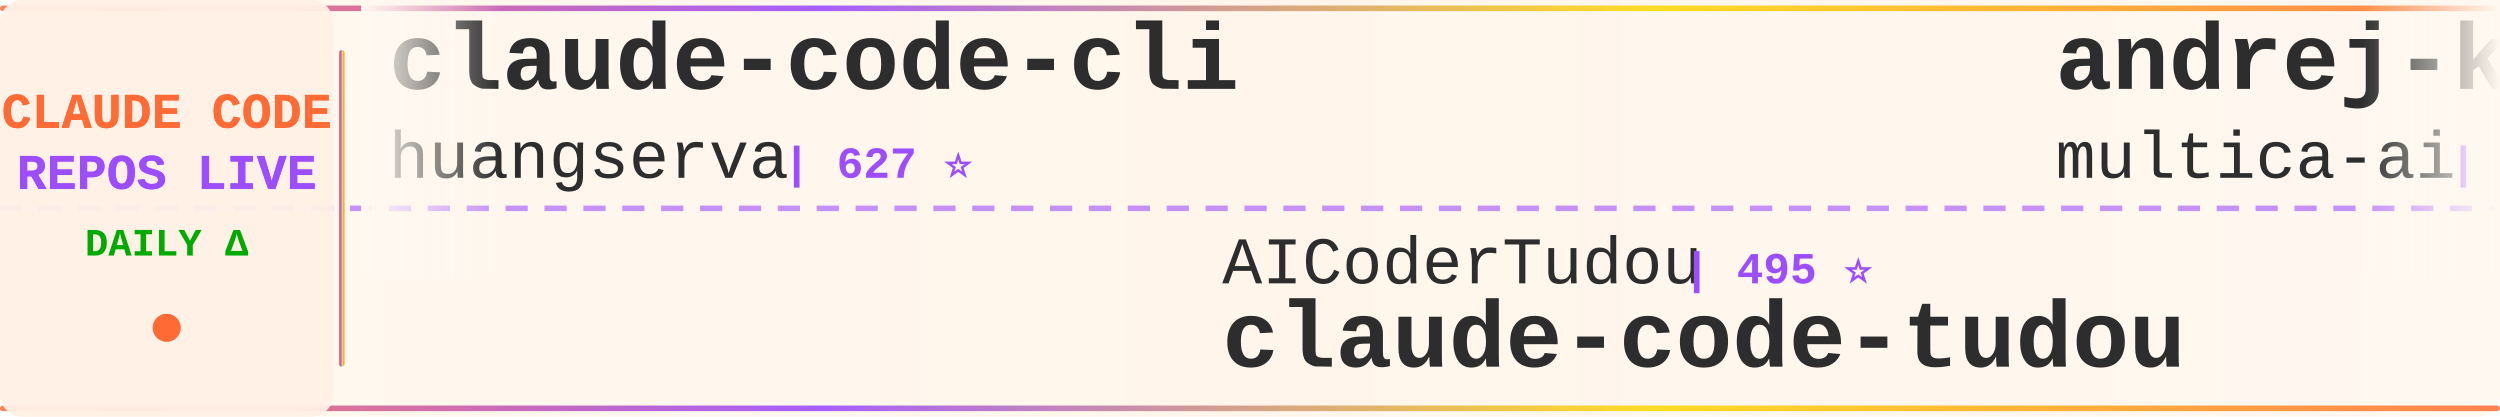
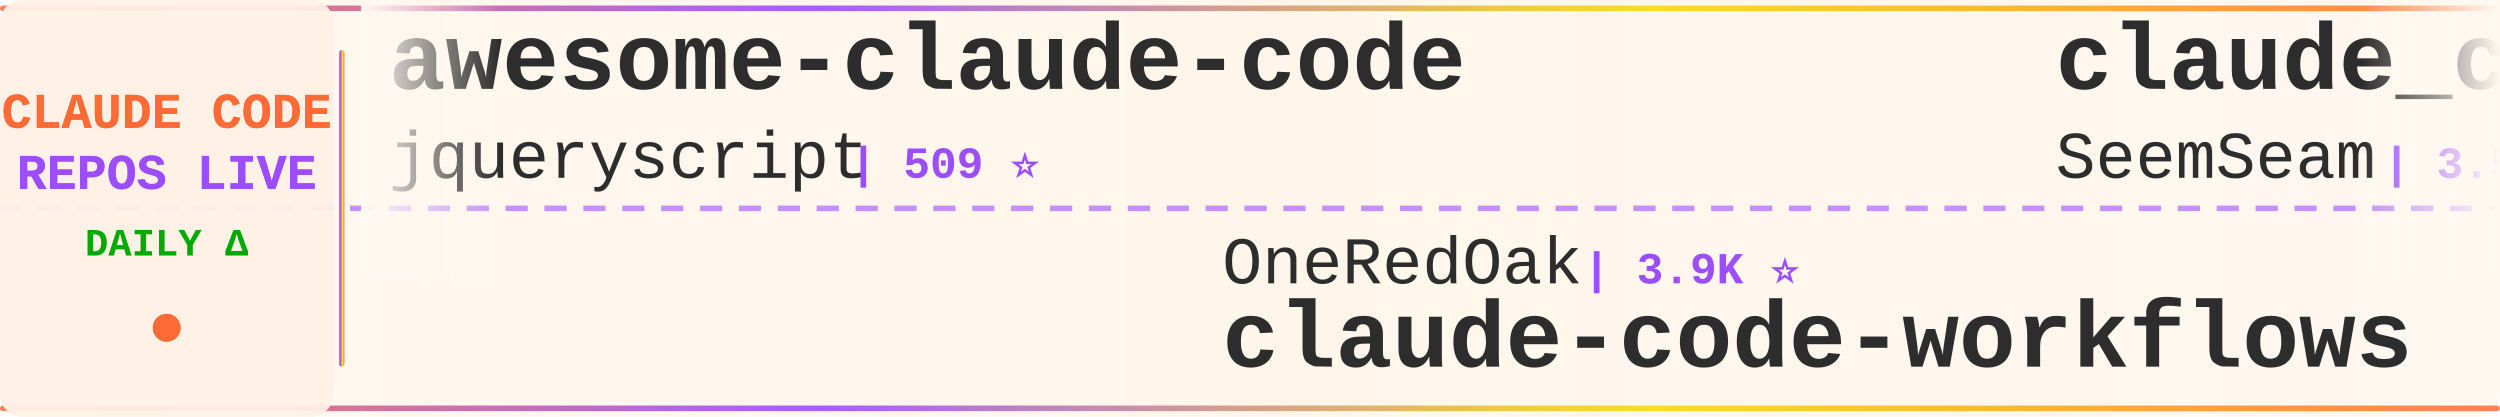
<svg xmlns="http://www.w3.org/2000/svg" width="900" height="150">
  <defs>
    <linearGradient id="tickerBg" x1="0%" y1="0%" x2="100%" y2="0%">
      <stop offset="0%" style="stop-color:#fff8f0;stop-opacity:0.98" />
      <stop offset="50%" style="stop-color:#fff5eb;stop-opacity:1" />
      <stop offset="100%" style="stop-color:#fff8f0;stop-opacity:0.98" />
    </linearGradient>
    <linearGradient id="borderGrad" x1="0%" y1="0%" x2="100%" y2="0%">
      <stop offset="0%" style="stop-color:#FF6B35;stop-opacity:0.85">
        <animate attributeName="stop-opacity" values="0.85;1;0.85" dur="2s" repeatCount="indefinite" />
      </stop>
      <stop offset="33%" style="stop-color:#9C4EFF;stop-opacity:0.9">
        <animate attributeName="stop-opacity" values="0.9;1;0.9" dur="2.2s" repeatCount="indefinite" />
      </stop>
      <stop offset="66%" style="stop-color:#FFD700;stop-opacity:0.85">
        <animate attributeName="stop-opacity" values="0.85;1;0.85" dur="1.8s" repeatCount="indefinite" />
      </stop>
      <stop offset="100%" style="stop-color:#FF6B35;stop-opacity:0.85">
        <animate attributeName="stop-opacity" values="0.85;1;0.85" dur="2s" repeatCount="indefinite" />
      </stop>
    </linearGradient>
    <filter id="textGlow">
      <feGaussianBlur stdDeviation="0.15" result="coloredBlur" />
      <feMerge>
        <feMergeNode in="coloredBlur" />
        <feMergeNode in="SourceGraphic" />
      </feMerge>
    </filter>
    <filter id="metricGlow">
      <feGaussianBlur stdDeviation="0.2" result="coloredBlur" />
      <feMerge>
        <feMergeNode in="coloredBlur" />
        <feMergeNode in="SourceGraphic" />
      </feMerge>
    </filter>
    <linearGradient id="leftFade" x1="0%" y1="0%" x2="100%" y2="0%">
      <stop offset="0%" style="stop-color:#fff8f0;stop-opacity:1" />
      <stop offset="100%" style="stop-color:#fff8f0;stop-opacity:0" />
    </linearGradient>
    <linearGradient id="rightFade" x1="0%" y1="0%" x2="100%" y2="0%">
      <stop offset="0%" style="stop-color:#fff8f0;stop-opacity:0" />
      <stop offset="100%" style="stop-color:#fff8f0;stop-opacity:1" />
    </linearGradient>
  </defs>
  <rect width="900" height="150" fill="url(#tickerBg)" rx="8" />
  <rect x="0" y="2" width="900" height="2" fill="url(#borderGrad)" rx="1" />
  <rect x="0" y="146" width="900" height="2" fill="url(#borderGrad)" rx="1" />
  <line x1="0" y1="75" x2="900" y2="75" stroke="#9C4EFF" stroke-width="2" stroke-dasharray="8 6" opacity="0.6" />
  <rect x="0" y="0" width="120" height="150" fill="#fff0e6" opacity="0.95" rx="8" />
  <text x="60" y="46" font-family="'Courier New', monospace" font-size="18" font-weight="bold" fill="#FF6B35" text-anchor="middle" filter="url(#textGlow)">
    CLAUDE CODE
  </text>
  <text x="60" y="68" font-family="'Courier New', monospace" font-size="18" font-weight="bold" fill="#9C4EFF" text-anchor="middle" filter="url(#textGlow)">
    REPOS LIVE
  </text>
  <text x="60" y="92" font-family="'Courier New', monospace" font-size="14" font-weight="bold" fill="#00aa00" text-anchor="middle">
    DAILY Δ
  </text>
  <circle cx="60" cy="118" r="5" fill="#FF6B35" filter="url(#metricGlow)">
    <animate attributeName="r" values="4;6;4" dur="1.5s" repeatCount="indefinite" />
    <animate attributeName="opacity" values="0.6;1;0.6" dur="1.5s" repeatCount="indefinite" />
  </circle>
  <rect x="122" y="18" width="2" height="114" fill="url(#borderGrad)" rx="1" />
  <clipPath id="tickerClip">
    <rect x="130" y="0" width="770" height="150" />
  </clipPath>
  <g clip-path="url(#tickerClip)">
    <g id="tickerItems">
      <animateTransform attributeName="transform" attributeType="XML" type="translate" from="0 0" to="-3000 0" dur="54s" repeatCount="indefinite" />
      <g transform="translate(0, 0)">
-         <text x="140" y="32" font-family="'Courier New', monospace" font-size="34" font-weight="bold" fill="#2d2d2d">claude-code-cli</text>
-         <text x="140" y="64" font-family="'Courier New', monospace" font-size="24" font-weight="normal" fill="#2d2d2d" opacity="1.0">huangserva</text>
-         <text x="282" y="64" font-family="'Courier New', monospace" font-size="16" font-weight="bold" fill="#9C4EFF"> | 627 ⭐</text>
+         <text x="140" y="32" font-family="'Courier New', monospace" font-size="34" font-weight="bold" fill="#2d2d2d">awesome-claude-code</text>
+         <text x="140" y="64" font-family="'Courier New', monospace" font-size="24" font-weight="normal" fill="#2d2d2d" opacity="1.0">jqueryscript</text>
+         <text x="306" y="64" font-family="'Courier New', monospace" font-size="16" font-weight="bold" fill="#9C4EFF"> | 509 ⭐</text>
      </g>
      <g transform="translate(300, 0)">
-         <text x="140" y="102" font-family="'Courier New', monospace" font-size="24" font-weight="normal" fill="#2d2d2d" opacity="1.0">AICoderTudou</text>
-         <text x="306" y="102" font-family="'Courier New', monospace" font-size="16" font-weight="bold" fill="#9C4EFF"> | 495 ⭐</text>
-         <text x="140" y="132" font-family="'Courier New', monospace" font-size="34" font-weight="bold" fill="#2d2d2d">claude-code-tudou</text>
+         <text x="140" y="102" font-family="'Courier New', monospace" font-size="24" font-weight="normal" fill="#2d2d2d" opacity="1.0">OneRedOak</text>
+         <text x="270" y="102" font-family="'Courier New', monospace" font-size="16" font-weight="bold" fill="#9C4EFF"> | 3.9K ⭐</text>
+         <text x="140" y="132" font-family="'Courier New', monospace" font-size="34" font-weight="bold" fill="#2d2d2d">claude-code-workflows</text>
      </g>
      <g transform="translate(600, 0)">
-         <text x="140" y="32" font-family="'Courier New', monospace" font-size="34" font-weight="bold" fill="#2d2d2d">andrej-karpathy-skills</text>
-         <text x="140" y="64" font-family="'Courier New', monospace" font-size="24" font-weight="normal" fill="#2d2d2d" opacity="1.0">multica-ai</text>
-         <text x="282" y="64" font-family="'Courier New', monospace" font-size="16" font-weight="bold" fill="#9C4EFF"> | 210.6K ⭐ +59</text>
+         <text x="140" y="32" font-family="'Courier New', monospace" font-size="34" font-weight="bold" fill="#2d2d2d">claude_codex_bridge</text>
+         <text x="140" y="64" font-family="'Courier New', monospace" font-size="24" font-weight="normal" fill="#2d2d2d" opacity="1.0">SeemSeam</text>
+         <text x="258" y="64" font-family="'Courier New', monospace" font-size="16" font-weight="bold" fill="#9C4EFF"> | 3.5K ⭐ +1</text>
      </g>
      <g transform="translate(900, 0)">
-         <text x="140" y="102" font-family="'Courier New', monospace" font-size="24" font-weight="normal" fill="#2d2d2d" opacity="1.0">oboard</text>
-         <text x="234" y="102" font-family="'Courier New', monospace" font-size="16" font-weight="bold" fill="#9C4EFF"> | 3.3K ⭐</text>
-         <text x="140" y="132" font-family="'Courier New', monospace" font-size="34" font-weight="bold" fill="#2d2d2d">claude-code-rev</text>
+         <text x="140" y="102" font-family="'Courier New', monospace" font-size="24" font-weight="normal" fill="#2d2d2d" opacity="1.0">guanshan</text>
+         <text x="258" y="102" font-family="'Courier New', monospace" font-size="16" font-weight="bold" fill="#9C4EFF"> | 61 ⭐</text>
+         <text x="140" y="132" font-family="'Courier New', monospace" font-size="34" font-weight="bold" fill="#2d2d2d">ClaudeCode</text>
      </g>
      <g transform="translate(1200, 0)">
-         <text x="140" y="32" font-family="'Courier New', monospace" font-size="34" font-weight="bold" fill="#2d2d2d">claude-code-telegram</text>
-         <text x="140" y="64" font-family="'Courier New', monospace" font-size="24" font-weight="normal" fill="#2d2d2d" opacity="1.0">RichardAtCT</text>
-         <text x="294" y="64" font-family="'Courier New', monospace" font-size="16" font-weight="bold" fill="#9C4EFF"> | 2.8K ⭐</text>
+         <text x="140" y="32" font-family="'Courier New', monospace" font-size="34" font-weight="bold" fill="#2d2d2d">free-claude-code</text>
+         <text x="140" y="64" font-family="'Courier New', monospace" font-size="24" font-weight="normal" fill="#2d2d2d" opacity="1.0">Alishahryar1</text>
+         <text x="306" y="64" font-family="'Courier New', monospace" font-size="16" font-weight="bold" fill="#9C4EFF"> | 53.6K ⭐ +35</text>
      </g>
      <g transform="translate(1500, 0)">
-         <text x="140" y="102" font-family="'Courier New', monospace" font-size="24" font-weight="normal" fill="#2d2d2d" opacity="1.0">KPR111</text>
-         <text x="234" y="102" font-family="'Courier New', monospace" font-size="16" font-weight="bold" fill="#9C4EFF"> | 18 ⭐</text>
-         <text x="140" y="132" font-family="'Courier New', monospace" font-size="34" font-weight="bold" fill="#2d2d2d">Claude-Code</text>
+         <text x="140" y="102" font-family="'Courier New', monospace" font-size="24" font-weight="normal" fill="#2d2d2d" opacity="1.0">liuup</text>
+         <text x="222" y="102" font-family="'Courier New', monospace" font-size="16" font-weight="bold" fill="#9C4EFF"> | 3.9K ⭐ +1</text>
+         <text x="140" y="132" font-family="'Courier New', monospace" font-size="34" font-weight="bold" fill="#2d2d2d">claude-code-analysis</text>
      </g>
      <g transform="translate(1800, 0)">
-         <text x="140" y="32" font-family="'Courier New', monospace" font-size="34" font-weight="bold" fill="#2d2d2d">Claude-Code-Source-Study</text>
-         <text x="140" y="64" font-family="'Courier New', monospace" font-size="24" font-weight="normal" fill="#2d2d2d" opacity="1.0">luyao618</text>
-         <text x="258" y="64" font-family="'Courier New', monospace" font-size="16" font-weight="bold" fill="#9C4EFF"> | 1.7K ⭐ +1</text>
+         <text x="140" y="32" font-family="'Courier New', monospace" font-size="34" font-weight="bold" fill="#2d2d2d">claude-code-proxy</text>
+         <text x="140" y="64" font-family="'Courier New', monospace" font-size="24" font-weight="normal" fill="#2d2d2d" opacity="1.0">fuergaosi233</text>
+         <text x="306" y="64" font-family="'Courier New', monospace" font-size="16" font-weight="bold" fill="#9C4EFF"> | 2.8K ⭐ +1</text>
      </g>
      <g transform="translate(2100, 0)">
-         <text x="140" y="102" font-family="'Courier New', monospace" font-size="24" font-weight="normal" fill="#2d2d2d" opacity="1.0">Tinkeringg-Lab</text>
-         <text x="330" y="102" font-family="'Courier New', monospace" font-size="16" font-weight="bold" fill="#9C4EFF"> | 212 ⭐</text>
+         <text x="140" y="102" font-family="'Courier New', monospace" font-size="24" font-weight="normal" fill="#2d2d2d" opacity="1.0">Onewon</text>
+         <text x="234" y="102" font-family="'Courier New', monospace" font-size="16" font-weight="bold" fill="#9C4EFF"> | 181 ⭐</text>
        <text x="140" y="132" font-family="'Courier New', monospace" font-size="34" font-weight="bold" fill="#2d2d2d">claude-code</text>
      </g>
      <g transform="translate(2400, 0)">
+         <text x="140" y="32" font-family="'Courier New', monospace" font-size="34" font-weight="bold" fill="#2d2d2d">claude-code-webui</text>
+         <text x="140" y="64" font-family="'Courier New', monospace" font-size="24" font-weight="normal" fill="#2d2d2d" opacity="1.0">sugyan</text>
+         <text x="234" y="64" font-family="'Courier New', monospace" font-size="16" font-weight="bold" fill="#9C4EFF"> | 1.1K ⭐</text>
+       </g>
+       <g transform="translate(2700, 0)">
+         <text x="140" y="102" font-family="'Courier New', monospace" font-size="24" font-weight="normal" fill="#2d2d2d" opacity="1.0">VILA-Lab</text>
+         <text x="258" y="102" font-family="'Courier New', monospace" font-size="16" font-weight="bold" fill="#9C4EFF"> | 2.1K ⭐</text>
+         <text x="140" y="132" font-family="'Courier New', monospace" font-size="34" font-weight="bold" fill="#2d2d2d">Dive-into-Claude-Code</text>
+       </g>
+       <g transform="translate(3000, 0)">
+         <text x="140" y="32" font-family="'Courier New', monospace" font-size="34" font-weight="bold" fill="#2d2d2d">awesome-claude-code</text>
+         <text x="140" y="64" font-family="'Courier New', monospace" font-size="24" font-weight="normal" fill="#2d2d2d" opacity="1.0">jqueryscript</text>
+         <text x="306" y="64" font-family="'Courier New', monospace" font-size="16" font-weight="bold" fill="#9C4EFF"> | 509 ⭐</text>
+       </g>
+       <g transform="translate(3300, 0)">
+         <text x="140" y="102" font-family="'Courier New', monospace" font-size="24" font-weight="normal" fill="#2d2d2d" opacity="1.0">OneRedOak</text>
+         <text x="270" y="102" font-family="'Courier New', monospace" font-size="16" font-weight="bold" fill="#9C4EFF"> | 3.9K ⭐</text>
+         <text x="140" y="132" font-family="'Courier New', monospace" font-size="34" font-weight="bold" fill="#2d2d2d">claude-code-workflows</text>
+       </g>
+       <g transform="translate(3600, 0)">
        <text x="140" y="32" font-family="'Courier New', monospace" font-size="34" font-weight="bold" fill="#2d2d2d">claude_codex_bridge</text>
        <text x="140" y="64" font-family="'Courier New', monospace" font-size="24" font-weight="normal" fill="#2d2d2d" opacity="1.0">SeemSeam</text>
-         <text x="258" y="64" font-family="'Courier New', monospace" font-size="16" font-weight="bold" fill="#9C4EFF"> | 3.5K ⭐</text>
-       </g>
-       <g transform="translate(2700, 0)">
-         <text x="140" y="102" font-family="'Courier New', monospace" font-size="24" font-weight="normal" fill="#2d2d2d" opacity="1.0">shareAI-lab</text>
-         <text x="294" y="102" font-family="'Courier New', monospace" font-size="16" font-weight="bold" fill="#9C4EFF"> | 76.2K ⭐ +18</text>
-         <text x="140" y="132" font-family="'Courier New', monospace" font-size="34" font-weight="bold" fill="#2d2d2d">learn-claude-code</text>
-       </g>
-       <g transform="translate(3000, 0)">
-         <text x="140" y="32" font-family="'Courier New', monospace" font-size="34" font-weight="bold" fill="#2d2d2d">claude-code-cli</text>
-         <text x="140" y="64" font-family="'Courier New', monospace" font-size="24" font-weight="normal" fill="#2d2d2d" opacity="1.0">huangserva</text>
-         <text x="282" y="64" font-family="'Courier New', monospace" font-size="16" font-weight="bold" fill="#9C4EFF"> | 627 ⭐</text>
-       </g>
-       <g transform="translate(3300, 0)">
-         <text x="140" y="102" font-family="'Courier New', monospace" font-size="24" font-weight="normal" fill="#2d2d2d" opacity="1.0">AICoderTudou</text>
-         <text x="306" y="102" font-family="'Courier New', monospace" font-size="16" font-weight="bold" fill="#9C4EFF"> | 495 ⭐</text>
-         <text x="140" y="132" font-family="'Courier New', monospace" font-size="34" font-weight="bold" fill="#2d2d2d">claude-code-tudou</text>
-       </g>
-       <g transform="translate(3600, 0)">
-         <text x="140" y="32" font-family="'Courier New', monospace" font-size="34" font-weight="bold" fill="#2d2d2d">andrej-karpathy-skills</text>
-         <text x="140" y="64" font-family="'Courier New', monospace" font-size="24" font-weight="normal" fill="#2d2d2d" opacity="1.0">multica-ai</text>
-         <text x="282" y="64" font-family="'Courier New', monospace" font-size="16" font-weight="bold" fill="#9C4EFF"> | 210.6K ⭐ +59</text>
+         <text x="258" y="64" font-family="'Courier New', monospace" font-size="16" font-weight="bold" fill="#9C4EFF"> | 3.5K ⭐ +1</text>
      </g>
      <g transform="translate(3900, 0)">
-         <text x="140" y="102" font-family="'Courier New', monospace" font-size="24" font-weight="normal" fill="#2d2d2d" opacity="1.0">oboard</text>
-         <text x="234" y="102" font-family="'Courier New', monospace" font-size="16" font-weight="bold" fill="#9C4EFF"> | 3.3K ⭐</text>
-         <text x="140" y="132" font-family="'Courier New', monospace" font-size="34" font-weight="bold" fill="#2d2d2d">claude-code-rev</text>
+         <text x="140" y="102" font-family="'Courier New', monospace" font-size="24" font-weight="normal" fill="#2d2d2d" opacity="1.0">guanshan</text>
+         <text x="258" y="102" font-family="'Courier New', monospace" font-size="16" font-weight="bold" fill="#9C4EFF"> | 61 ⭐</text>
+         <text x="140" y="132" font-family="'Courier New', monospace" font-size="34" font-weight="bold" fill="#2d2d2d">ClaudeCode</text>
      </g>
    </g>
  </g>
  <rect x="130" y="0" width="50" height="100" fill="url(#leftFade)" />
  <rect x="850" y="0" width="50" height="100" fill="url(#rightFade)" />
</svg>
